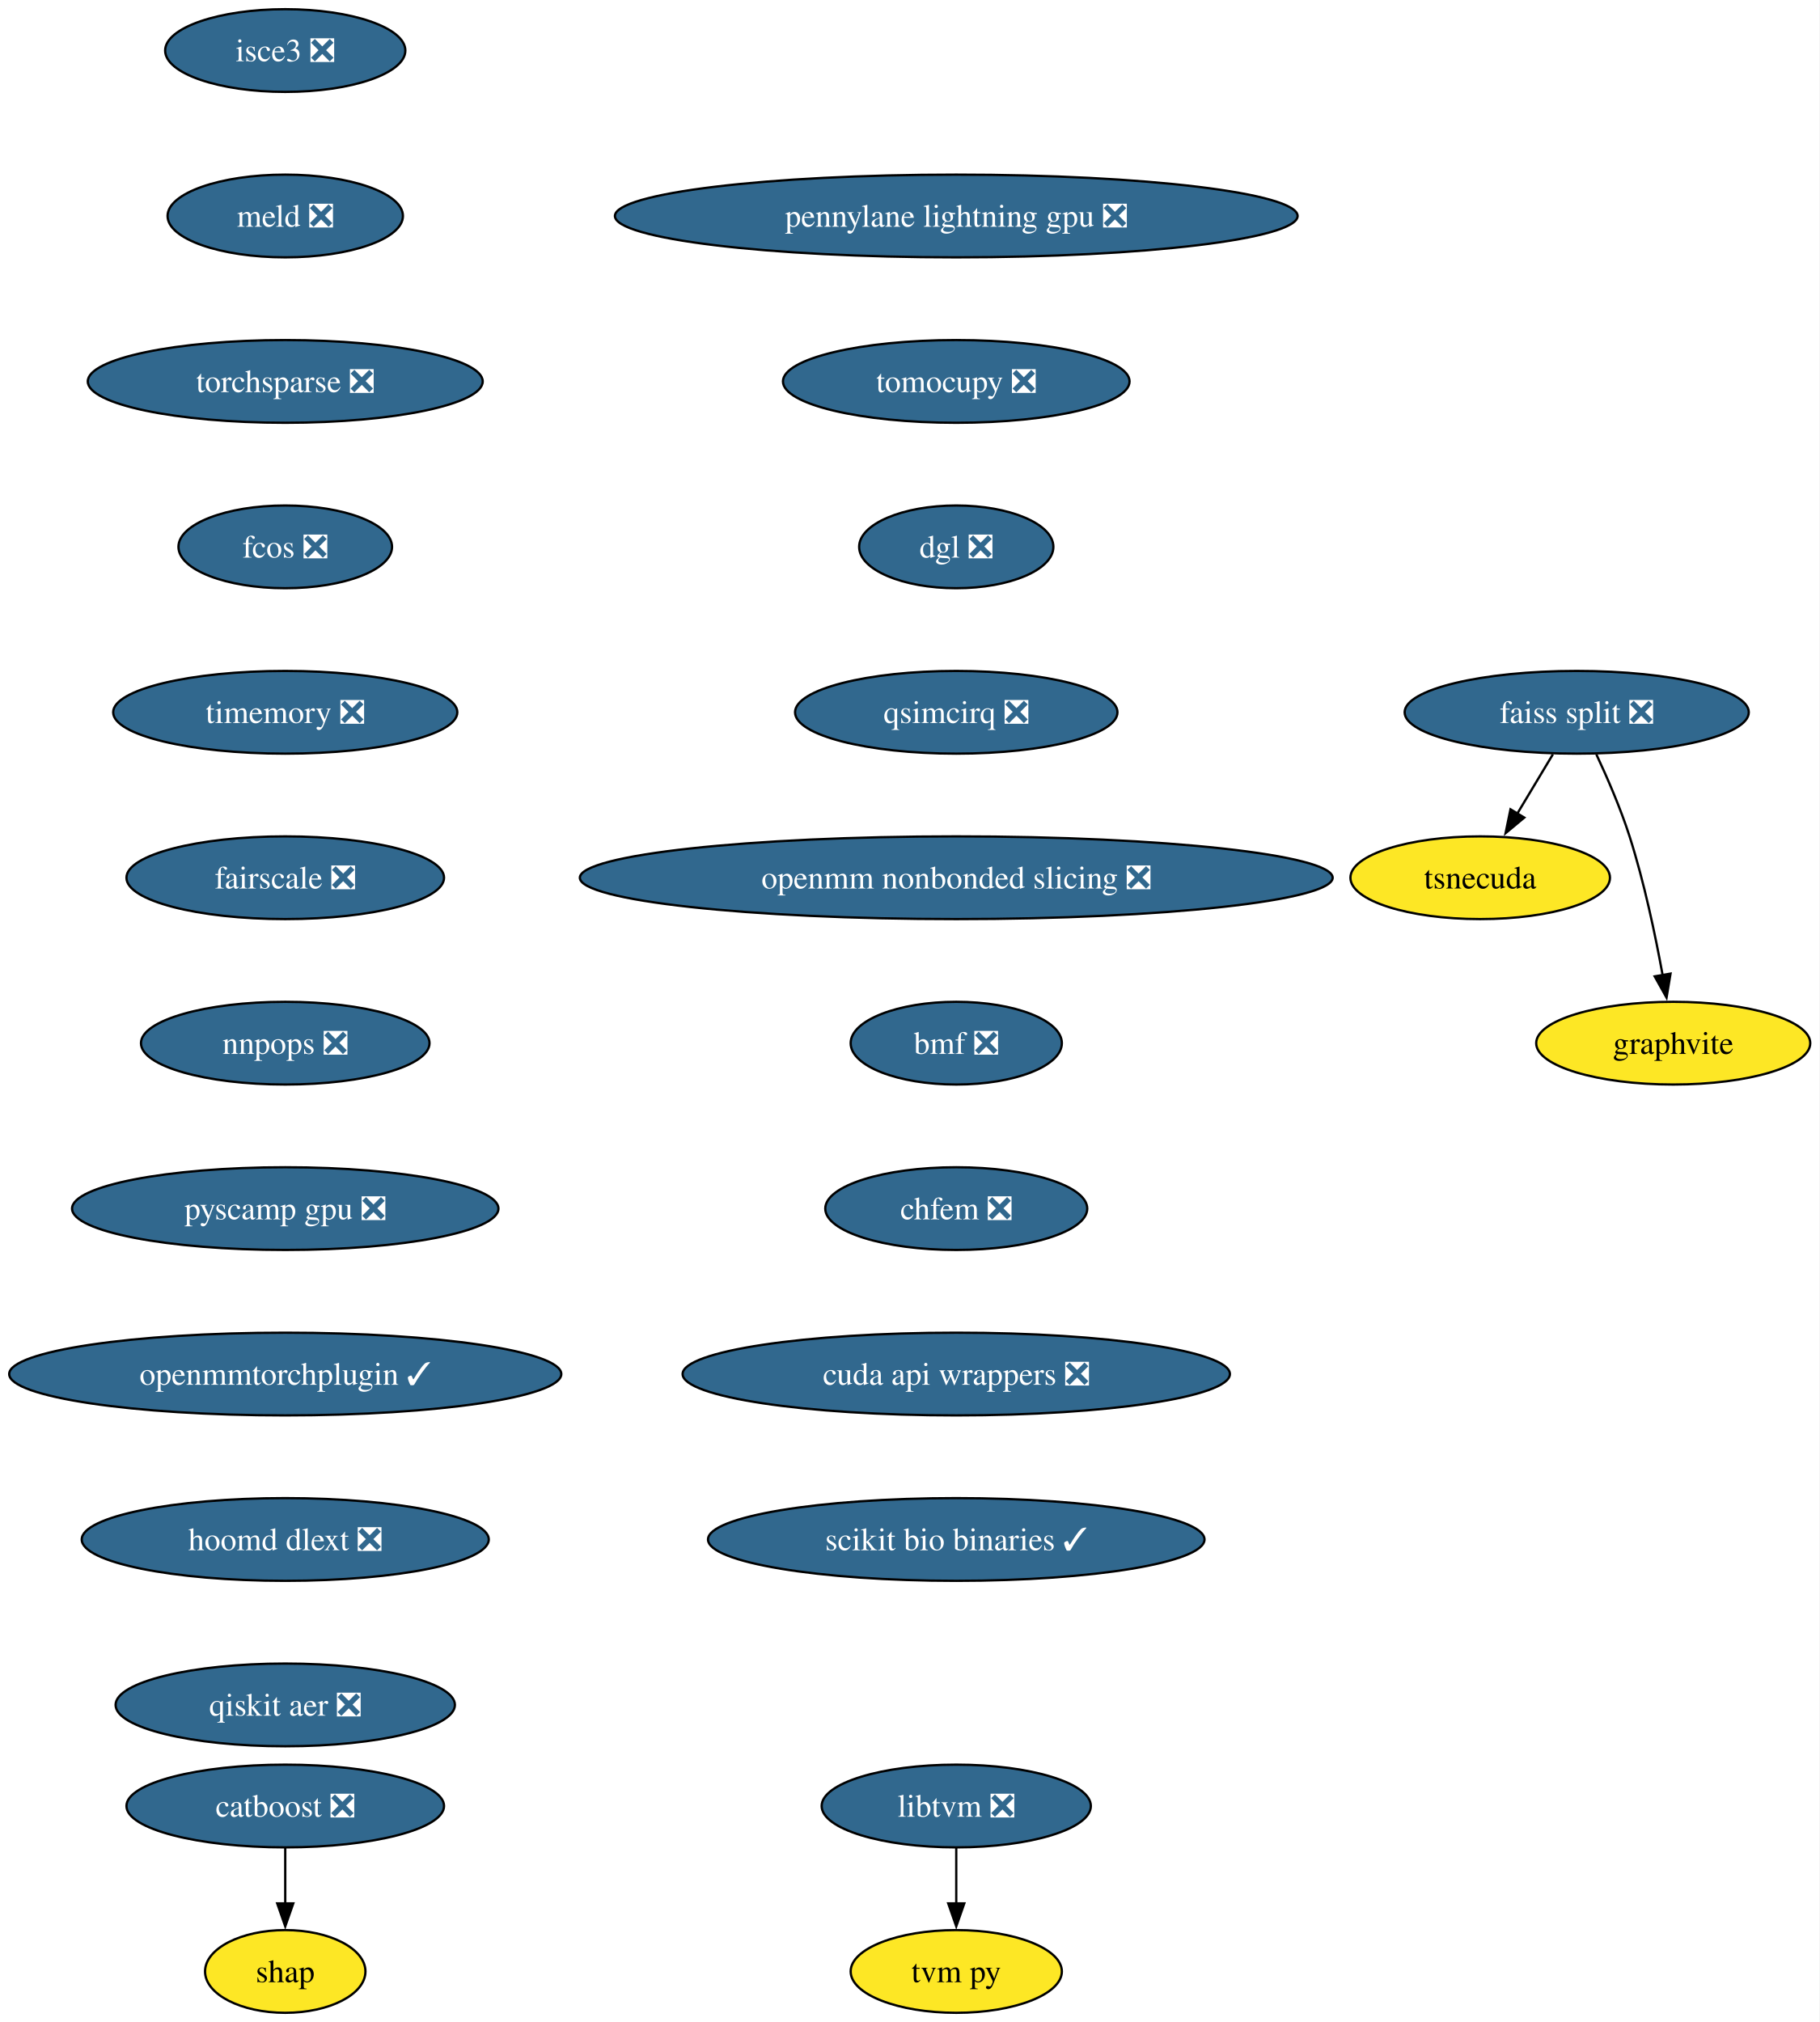
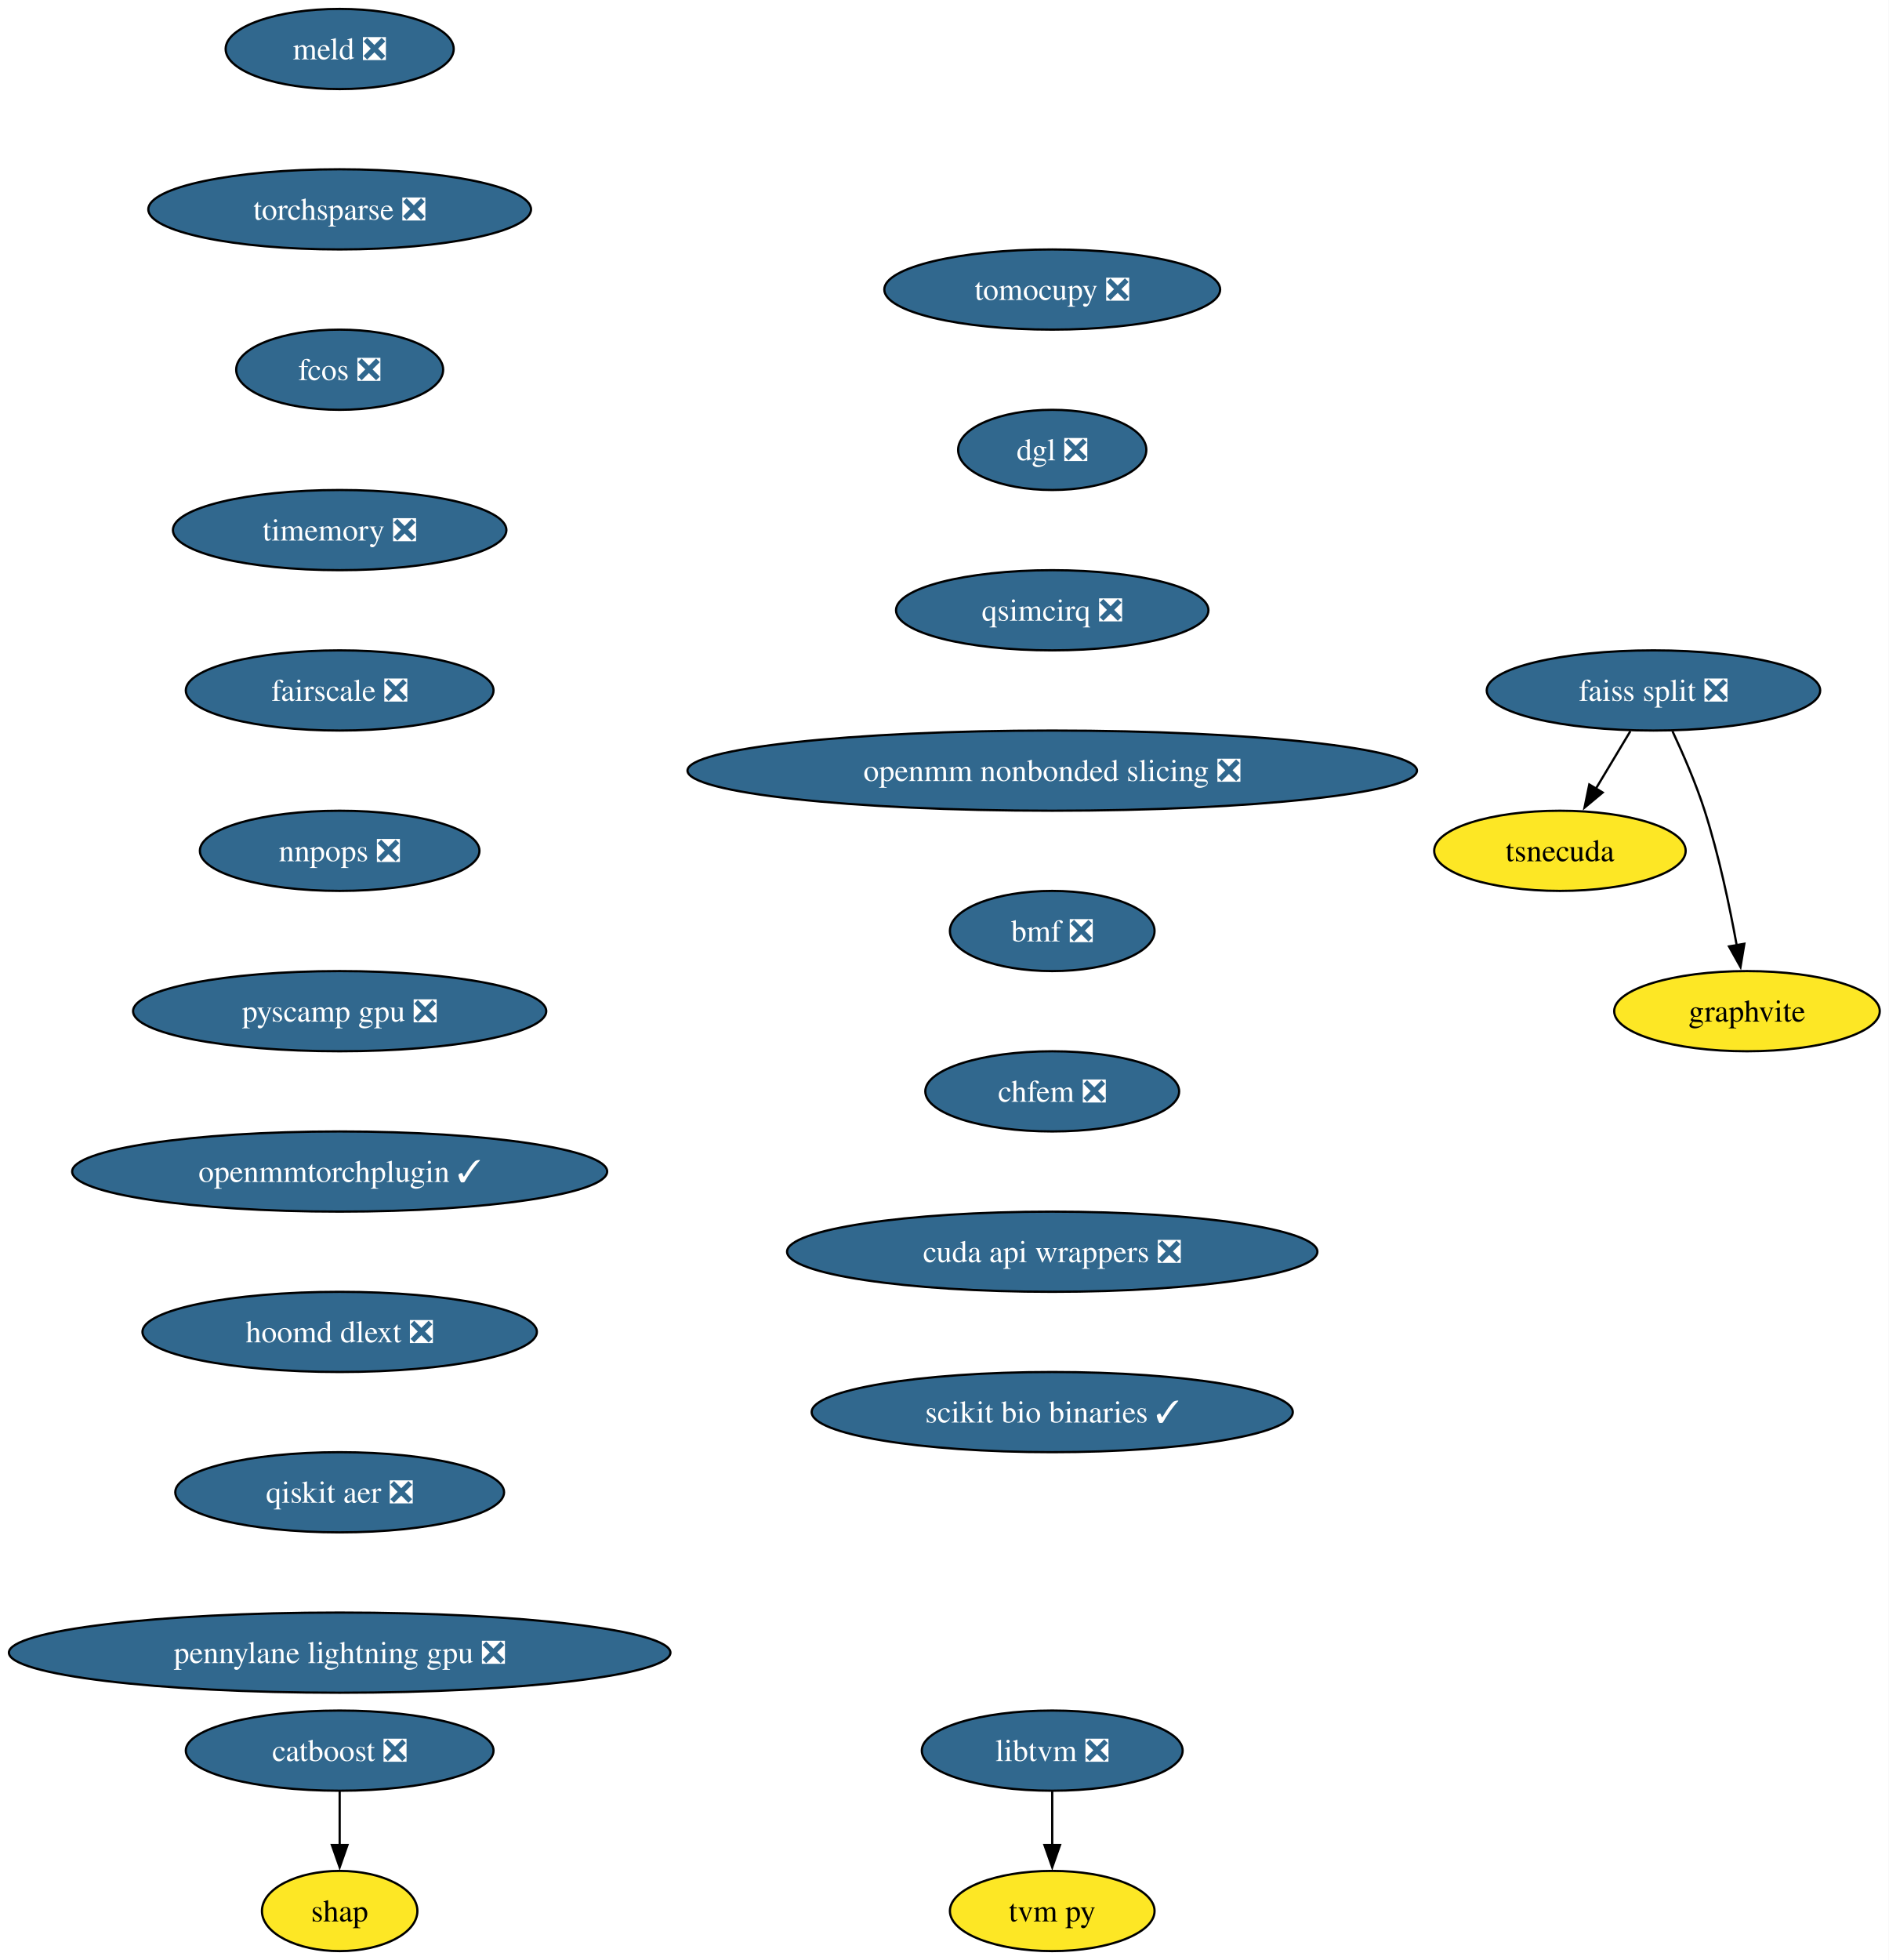
- <svg xmlns="http://www.w3.org/2000/svg" xmlns:xlink="http://www.w3.org/1999/xlink" width="792pt" height="880pt" viewBox="0.00 0.00 792.00 880.00">
+ <svg xmlns="http://www.w3.org/2000/svg" xmlns:xlink="http://www.w3.org/1999/xlink" width="848pt" height="880pt" viewBox="0.00 0.00 848.00 880.00">
  <g id="graph0" class="graph" transform="scale(1 1) rotate(0) translate(4 876)">
-     <polygon fill="white" stroke="none" points="-4,4 -4,-876 787.76,-876 787.76,4 -4,4" />
+     <polygon fill="white" stroke="none" points="-4,4 -4,-876 844.17,-876 844.17,4 -4,4" />
    <g id="node1" class="node">
      <g id="a_node1">
        <a xlink:href="https://github.com/conda-forge/catboost-feedstock/pull/142" xlink:title="catboost ❎">
-           <ellipse fill="#31688e" stroke="black" cx="120.13" cy="-90" rx="69.1" ry="18" />
-           <text xml:space="preserve" text-anchor="middle" x="120.13" y="-85.33" font-family="Times,serif" font-size="14.00" fill="white">catboost ❎</text>
+           <ellipse fill="#31688e" stroke="black" cx="148.54" cy="-90" rx="69.1" ry="18" />
+           <text xml:space="preserve" text-anchor="middle" x="148.54" y="-85.33" font-family="Times,serif" font-size="14.00" fill="white">catboost ❎</text>
        </a>
      </g>
    </g>
    <g id="node2" class="node">
      <g id="a_node2">
        <a xlink:href="https://github.com/conda-forge/shap-feedstock" xlink:title="shap">
-           <ellipse fill="#fde725" stroke="black" cx="120.13" cy="-18" rx="34.9" ry="18" />
-           <text xml:space="preserve" text-anchor="middle" x="120.13" y="-13.32" font-family="Times,serif" font-size="14.00">shap</text>
+           <ellipse fill="#fde725" stroke="black" cx="148.54" cy="-18" rx="34.9" ry="18" />
+           <text xml:space="preserve" text-anchor="middle" x="148.54" y="-13.32" font-family="Times,serif" font-size="14.00">shap</text>
        </a>
      </g>
    </g>
    <g id="edge1" class="edge">
-       <path fill="none" stroke="black" d="M120.13,-71.7C120.13,-64.41 120.13,-55.73 120.13,-47.54" />
-       <polygon fill="black" stroke="black" points="123.63,-47.62 120.13,-37.62 116.63,-47.62 123.63,-47.62" />
+       <path fill="none" stroke="black" d="M148.54,-71.7C148.54,-64.41 148.54,-55.73 148.54,-47.54" />
+       <polygon fill="black" stroke="black" points="152.04,-47.62 148.54,-37.62 145.04,-47.62 152.04,-47.62" />
    </g>
    <g id="node3" class="node">
      <g id="a_node3">
        <a xlink:href="https://github.com/conda-forge/faiss-split-feedstock/pull/90" xlink:title="faiss split ❎">
-           <ellipse fill="#31688e" stroke="black" cx="682.13" cy="-566" rx="74.88" ry="18" />
-           <text xml:space="preserve" text-anchor="middle" x="682.13" y="-561.33" font-family="Times,serif" font-size="14.00" fill="white">faiss split ❎</text>
+           <ellipse fill="#31688e" stroke="black" cx="738.54" cy="-566" rx="74.88" ry="18" />
+           <text xml:space="preserve" text-anchor="middle" x="738.54" y="-561.33" font-family="Times,serif" font-size="14.00" fill="white">faiss split ❎</text>
        </a>
      </g>
    </g>
    <g id="node4" class="node">
      <g id="a_node4">
        <a xlink:href="https://github.com/conda-forge/tsnecuda-feedstock" xlink:title="tsnecuda">
-           <ellipse fill="#fde725" stroke="black" cx="640.13" cy="-494" rx="56.47" ry="18" />
-           <text xml:space="preserve" text-anchor="middle" x="640.13" y="-489.32" font-family="Times,serif" font-size="14.00">tsnecuda</text>
+           <ellipse fill="#fde725" stroke="black" cx="696.54" cy="-494" rx="56.47" ry="18" />
+           <text xml:space="preserve" text-anchor="middle" x="696.54" y="-489.32" font-family="Times,serif" font-size="14.00">tsnecuda</text>
        </a>
      </g>
    </g>
    <g id="edge2" class="edge">
-       <path fill="none" stroke="black" d="M671.75,-547.7C667.07,-539.9 661.43,-530.51 656.23,-521.83" />
-       <polygon fill="black" stroke="black" points="659.32,-520.18 651.17,-513.4 653.31,-523.78 659.32,-520.18" />
+       <path fill="none" stroke="black" d="M728.16,-547.7C723.48,-539.9 717.84,-530.51 712.64,-521.83" />
+       <polygon fill="black" stroke="black" points="715.73,-520.18 707.58,-513.4 709.72,-523.78 715.73,-520.18" />
    </g>
    <g id="node5" class="node">
      <g id="a_node5">
        <a xlink:href="https://github.com/conda-forge/graphvite-feedstock" xlink:title="graphvite">
-           <ellipse fill="#fde725" stroke="black" cx="724.13" cy="-422" rx="59.63" ry="18" />
-           <text xml:space="preserve" text-anchor="middle" x="724.13" y="-417.32" font-family="Times,serif" font-size="14.00">graphvite</text>
+           <ellipse fill="#fde725" stroke="black" cx="780.54" cy="-422" rx="59.63" ry="18" />
+           <text xml:space="preserve" text-anchor="middle" x="780.54" y="-417.32" font-family="Times,serif" font-size="14.00">graphvite</text>
        </a>
      </g>
    </g>
    <g id="edge3" class="edge">
-       <path fill="none" stroke="black" d="M690.69,-547.67C695.46,-537.48 701.21,-524.23 705.13,-512 711.47,-492.19 716.31,-469.23 719.52,-451.59" />
-       <polygon fill="black" stroke="black" points="722.96,-452.27 721.22,-441.82 716.06,-451.07 722.96,-452.27" />
+       <path fill="none" stroke="black" d="M747.1,-547.67C751.87,-537.48 757.62,-524.23 761.54,-512 767.88,-492.19 772.72,-469.23 775.93,-451.59" />
+       <polygon fill="black" stroke="black" points="779.37,-452.27 777.63,-441.82 772.47,-451.07 779.37,-452.27" />
    </g>
    <g id="node6" class="node">
      <g id="a_node6">
        <a xlink:href="https://github.com/conda-forge/libtvm-feedstock/pull/42" xlink:title="libtvm ❎">
-           <ellipse fill="#31688e" stroke="black" cx="412.13" cy="-90" rx="58.57" ry="18" />
-           <text xml:space="preserve" text-anchor="middle" x="412.13" y="-85.33" font-family="Times,serif" font-size="14.00" fill="white">libtvm ❎</text>
+           <ellipse fill="#31688e" stroke="black" cx="468.54" cy="-90" rx="58.57" ry="18" />
+           <text xml:space="preserve" text-anchor="middle" x="468.54" y="-85.33" font-family="Times,serif" font-size="14.00" fill="white">libtvm ❎</text>
        </a>
      </g>
    </g>
    <g id="node7" class="node">
      <g id="a_node7">
        <a xlink:href="https://github.com/conda-forge/tvm-py-feedstock" xlink:title="tvm py">
-           <ellipse fill="#fde725" stroke="black" cx="412.13" cy="-18" rx="45.95" ry="18" />
-           <text xml:space="preserve" text-anchor="middle" x="412.13" y="-13.32" font-family="Times,serif" font-size="14.00">tvm py</text>
+           <ellipse fill="#fde725" stroke="black" cx="468.54" cy="-18" rx="45.95" ry="18" />
+           <text xml:space="preserve" text-anchor="middle" x="468.54" y="-13.32" font-family="Times,serif" font-size="14.00">tvm py</text>
        </a>
      </g>
    </g>
    <g id="edge4" class="edge">
-       <path fill="none" stroke="black" d="M412.13,-71.7C412.13,-64.41 412.13,-55.73 412.13,-47.54" />
-       <polygon fill="black" stroke="black" points="415.63,-47.62 412.13,-37.62 408.63,-47.62 415.63,-47.62" />
+       <path fill="none" stroke="black" d="M468.54,-71.7C468.54,-64.41 468.54,-55.73 468.54,-47.54" />
+       <polygon fill="black" stroke="black" points="472.04,-47.62 468.54,-37.62 465.04,-47.62 472.04,-47.62" />
    </g>
    <g id="node8" class="node">
      <g id="a_node8">
-         <a xlink:href="https://github.com/conda-forge/isce3-feedstock/pull/103" xlink:title="isce3 ❎">
-           <ellipse fill="#31688e" stroke="black" cx="120.13" cy="-854" rx="52.26" ry="18" />
-           <text xml:space="preserve" text-anchor="middle" x="120.13" y="-849.33" font-family="Times,serif" font-size="14.00" fill="white">isce3 ❎</text>
+         <a xlink:href="https://github.com/conda-forge/meld-feedstock/pull/28" xlink:title="meld ❎">
+           <ellipse fill="#31688e" stroke="black" cx="148.54" cy="-854" rx="51.21" ry="18" />
+           <text xml:space="preserve" text-anchor="middle" x="148.54" y="-849.33" font-family="Times,serif" font-size="14.00" fill="white">meld ❎</text>
        </a>
      </g>
    </g>
    <g id="node9" class="node">
      <g id="a_node9">
-         <a xlink:href="https://github.com/conda-forge/meld-feedstock/pull/28" xlink:title="meld ❎">
-           <ellipse fill="#31688e" stroke="black" cx="120.13" cy="-782" rx="51.21" ry="18" />
-           <text xml:space="preserve" text-anchor="middle" x="120.13" y="-777.33" font-family="Times,serif" font-size="14.00" fill="white">meld ❎</text>
+         <a xlink:href="https://github.com/conda-forge/torchsparse-feedstock/pull/41" xlink:title="torchsparse ❎">
+           <ellipse fill="#31688e" stroke="black" cx="148.54" cy="-782" rx="85.93" ry="18" />
+           <text xml:space="preserve" text-anchor="middle" x="148.54" y="-777.33" font-family="Times,serif" font-size="14.00" fill="white">torchsparse ❎</text>
        </a>
      </g>
    </g>
    <g id="node10" class="node">
      <g id="a_node10">
-         <a xlink:href="https://github.com/conda-forge/torchsparse-feedstock/pull/41" xlink:title="torchsparse ❎">
-           <ellipse fill="#31688e" stroke="black" cx="120.13" cy="-710" rx="85.93" ry="18" />
-           <text xml:space="preserve" text-anchor="middle" x="120.13" y="-705.33" font-family="Times,serif" font-size="14.00" fill="white">torchsparse ❎</text>
+         <a xlink:href="https://github.com/conda-forge/fcos-feedstock/pull/26" xlink:title="fcos ❎">
+           <ellipse fill="#31688e" stroke="black" cx="148.54" cy="-710" rx="46.47" ry="18" />
+           <text xml:space="preserve" text-anchor="middle" x="148.54" y="-705.33" font-family="Times,serif" font-size="14.00" fill="white">fcos ❎</text>
        </a>
      </g>
    </g>
    <g id="node11" class="node">
      <g id="a_node11">
-         <a xlink:href="https://github.com/conda-forge/fcos-feedstock/pull/26" xlink:title="fcos ❎">
-           <ellipse fill="#31688e" stroke="black" cx="120.13" cy="-638" rx="46.47" ry="18" />
-           <text xml:space="preserve" text-anchor="middle" x="120.13" y="-633.33" font-family="Times,serif" font-size="14.00" fill="white">fcos ❎</text>
+         <a xlink:href="https://github.com/conda-forge/timemory-feedstock/pull/23" xlink:title="timemory ❎">
+           <ellipse fill="#31688e" stroke="black" cx="148.54" cy="-638" rx="74.88" ry="18" />
+           <text xml:space="preserve" text-anchor="middle" x="148.54" y="-633.33" font-family="Times,serif" font-size="14.00" fill="white">timemory ❎</text>
        </a>
      </g>
    </g>
    <g id="node12" class="node">
      <g id="a_node12">
-         <a xlink:href="https://github.com/conda-forge/timemory-feedstock/pull/23" xlink:title="timemory ❎">
-           <ellipse fill="#31688e" stroke="black" cx="120.13" cy="-566" rx="74.88" ry="18" />
-           <text xml:space="preserve" text-anchor="middle" x="120.13" y="-561.33" font-family="Times,serif" font-size="14.00" fill="white">timemory ❎</text>
+         <a xlink:href="https://github.com/conda-forge/fairscale-feedstock/pull/41" xlink:title="fairscale ❎">
+           <ellipse fill="#31688e" stroke="black" cx="148.54" cy="-566" rx="69.1" ry="18" />
+           <text xml:space="preserve" text-anchor="middle" x="148.54" y="-561.33" font-family="Times,serif" font-size="14.00" fill="white">fairscale ❎</text>
        </a>
      </g>
    </g>
    <g id="node13" class="node">
      <g id="a_node13">
-         <a xlink:href="https://github.com/conda-forge/fairscale-feedstock/pull/41" xlink:title="fairscale ❎">
-           <ellipse fill="#31688e" stroke="black" cx="120.13" cy="-494" rx="69.1" ry="18" />
-           <text xml:space="preserve" text-anchor="middle" x="120.13" y="-489.32" font-family="Times,serif" font-size="14.00" fill="white">fairscale ❎</text>
+         <a xlink:href="https://github.com/conda-forge/nnpops-feedstock/pull/49" xlink:title="nnpops ❎">
+           <ellipse fill="#31688e" stroke="black" cx="148.54" cy="-494" rx="62.78" ry="18" />
+           <text xml:space="preserve" text-anchor="middle" x="148.54" y="-489.32" font-family="Times,serif" font-size="14.00" fill="white">nnpops ❎</text>
        </a>
      </g>
    </g>
    <g id="node14" class="node">
      <g id="a_node14">
-         <a xlink:href="https://github.com/conda-forge/nnpops-feedstock/pull/49" xlink:title="nnpops ❎">
-           <ellipse fill="#31688e" stroke="black" cx="120.13" cy="-422" rx="62.78" ry="18" />
-           <text xml:space="preserve" text-anchor="middle" x="120.13" y="-417.32" font-family="Times,serif" font-size="14.00" fill="white">nnpops ❎</text>
+         <a xlink:href="https://github.com/conda-forge/pyscamp-gpu-feedstock/pull/16" xlink:title="pyscamp gpu ❎">
+           <ellipse fill="#31688e" stroke="black" cx="148.54" cy="-422" rx="92.77" ry="18" />
+           <text xml:space="preserve" text-anchor="middle" x="148.54" y="-417.32" font-family="Times,serif" font-size="14.00" fill="white">pyscamp gpu ❎</text>
        </a>
      </g>
    </g>
    <g id="node15" class="node">
      <g id="a_node15">
-         <a xlink:href="https://github.com/conda-forge/pyscamp-gpu-feedstock/pull/16" xlink:title="pyscamp gpu ❎">
-           <ellipse fill="#31688e" stroke="black" cx="120.13" cy="-350" rx="92.77" ry="18" />
-           <text xml:space="preserve" text-anchor="middle" x="120.13" y="-345.32" font-family="Times,serif" font-size="14.00" fill="white">pyscamp gpu ❎</text>
+         <a xlink:href="https://github.com/conda-forge/openmmtorchplugin-feedstock/pull/29" xlink:title="openmmtorchplugin ✓">
+           <ellipse fill="#31688e" stroke="black" cx="148.54" cy="-350" rx="120.13" ry="18" />
+           <text xml:space="preserve" text-anchor="middle" x="148.54" y="-345.32" font-family="Times,serif" font-size="14.00" fill="white">openmmtorchplugin ✓</text>
        </a>
      </g>
    </g>
    <g id="node16" class="node">
      <g id="a_node16">
-         <a xlink:href="https://github.com/conda-forge/openmmtorchplugin-feedstock/pull/29" xlink:title="openmmtorchplugin ✓">
-           <ellipse fill="#31688e" stroke="black" cx="120.13" cy="-278" rx="120.13" ry="18" />
-           <text xml:space="preserve" text-anchor="middle" x="120.13" y="-273.32" font-family="Times,serif" font-size="14.00" fill="white">openmmtorchplugin ✓</text>
+         <a xlink:href="https://github.com/conda-forge/hoomd-dlext-feedstock/pull/18" xlink:title="hoomd dlext ❎">
+           <ellipse fill="#31688e" stroke="black" cx="148.54" cy="-278" rx="88.56" ry="18" />
+           <text xml:space="preserve" text-anchor="middle" x="148.54" y="-273.32" font-family="Times,serif" font-size="14.00" fill="white">hoomd dlext ❎</text>
        </a>
      </g>
    </g>
    <g id="node17" class="node">
      <g id="a_node17">
-         <a xlink:href="https://github.com/conda-forge/hoomd-dlext-feedstock/pull/18" xlink:title="hoomd dlext ❎">
-           <ellipse fill="#31688e" stroke="black" cx="120.13" cy="-206" rx="88.56" ry="18" />
-           <text xml:space="preserve" text-anchor="middle" x="120.13" y="-201.33" font-family="Times,serif" font-size="14.00" fill="white">hoomd dlext ❎</text>
+         <a xlink:href="https://github.com/conda-forge/qiskit-aer-feedstock/pull/59" xlink:title="qiskit aer ❎">
+           <ellipse fill="#31688e" stroke="black" cx="148.54" cy="-206" rx="73.83" ry="18" />
+           <text xml:space="preserve" text-anchor="middle" x="148.54" y="-201.33" font-family="Times,serif" font-size="14.00" fill="white">qiskit aer ❎</text>
        </a>
      </g>
    </g>
    <g id="node18" class="node">
      <g id="a_node18">
-         <a xlink:href="https://github.com/conda-forge/qiskit-aer-feedstock/pull/59" xlink:title="qiskit aer ❎">
-           <ellipse fill="#31688e" stroke="black" cx="120.13" cy="-134" rx="73.83" ry="18" />
-           <text xml:space="preserve" text-anchor="middle" x="120.13" y="-129.32" font-family="Times,serif" font-size="14.00" fill="white">qiskit aer ❎</text>
+         <a xlink:href="https://github.com/conda-forge/pennylane-lightning-gpu-feedstock/pull/28" xlink:title="pennylane lightning gpu ❎">
+           <ellipse fill="#31688e" stroke="black" cx="148.54" cy="-134" rx="148.54" ry="18" />
+           <text xml:space="preserve" text-anchor="middle" x="148.54" y="-129.32" font-family="Times,serif" font-size="14.00" fill="white">pennylane lightning gpu ❎</text>
        </a>
      </g>
    </g>
    <g id="node19" class="node">
      <g id="a_node19">
-         <a xlink:href="https://github.com/conda-forge/pennylane-lightning-gpu-feedstock/pull/28" xlink:title="pennylane lightning gpu ❎">
-           <ellipse fill="#31688e" stroke="black" cx="412.13" cy="-782" rx="148.54" ry="18" />
-           <text xml:space="preserve" text-anchor="middle" x="412.13" y="-777.33" font-family="Times,serif" font-size="14.00" fill="white">pennylane lightning gpu ❎</text>
+         <a xlink:href="https://github.com/conda-forge/tomocupy-feedstock/pull/32" xlink:title="tomocupy ❎">
+           <ellipse fill="#31688e" stroke="black" cx="468.54" cy="-746" rx="75.41" ry="18" />
+           <text xml:space="preserve" text-anchor="middle" x="468.54" y="-741.33" font-family="Times,serif" font-size="14.00" fill="white">tomocupy ❎</text>
        </a>
      </g>
    </g>
    <g id="node20" class="node">
      <g id="a_node20">
-         <a xlink:href="https://github.com/conda-forge/tomocupy-feedstock/pull/32" xlink:title="tomocupy ❎">
-           <ellipse fill="#31688e" stroke="black" cx="412.13" cy="-710" rx="75.41" ry="18" />
-           <text xml:space="preserve" text-anchor="middle" x="412.13" y="-705.33" font-family="Times,serif" font-size="14.00" fill="white">tomocupy ❎</text>
+         <a xlink:href="https://github.com/conda-forge/dgl-feedstock/pull/61" xlink:title="dgl ❎">
+           <ellipse fill="#31688e" stroke="black" cx="468.54" cy="-674" rx="42.26" ry="18" />
+           <text xml:space="preserve" text-anchor="middle" x="468.54" y="-669.33" font-family="Times,serif" font-size="14.00" fill="white">dgl ❎</text>
        </a>
      </g>
    </g>
    <g id="node21" class="node">
      <g id="a_node21">
-         <a xlink:href="https://github.com/conda-forge/dgl-feedstock/pull/61" xlink:title="dgl ❎">
-           <ellipse fill="#31688e" stroke="black" cx="412.13" cy="-638" rx="42.26" ry="18" />
-           <text xml:space="preserve" text-anchor="middle" x="412.13" y="-633.33" font-family="Times,serif" font-size="14.00" fill="white">dgl ❎</text>
+         <a xlink:href="https://github.com/conda-forge/qsimcirq-feedstock/pull/31" xlink:title="qsimcirq ❎">
+           <ellipse fill="#31688e" stroke="black" cx="468.54" cy="-602" rx="70.15" ry="18" />
+           <text xml:space="preserve" text-anchor="middle" x="468.54" y="-597.33" font-family="Times,serif" font-size="14.00" fill="white">qsimcirq ❎</text>
        </a>
      </g>
    </g>
    <g id="node22" class="node">
      <g id="a_node22">
-         <a xlink:href="https://github.com/conda-forge/qsimcirq-feedstock/pull/31" xlink:title="qsimcirq ❎">
-           <ellipse fill="#31688e" stroke="black" cx="412.13" cy="-566" rx="70.15" ry="18" />
-           <text xml:space="preserve" text-anchor="middle" x="412.13" y="-561.33" font-family="Times,serif" font-size="14.00" fill="white">qsimcirq ❎</text>
+         <a xlink:href="https://github.com/conda-forge/openmm-nonbonded-slicing-feedstock/pull/12" xlink:title="openmm nonbonded slicing ❎">
+           <ellipse fill="#31688e" stroke="black" cx="468.54" cy="-530" rx="163.8" ry="18" />
+           <text xml:space="preserve" text-anchor="middle" x="468.54" y="-525.33" font-family="Times,serif" font-size="14.00" fill="white">openmm nonbonded slicing ❎</text>
        </a>
      </g>
    </g>
    <g id="node23" class="node">
      <g id="a_node23">
-         <a xlink:href="https://github.com/conda-forge/openmm-nonbonded-slicing-feedstock/pull/12" xlink:title="openmm nonbonded slicing ❎">
-           <ellipse fill="#31688e" stroke="black" cx="412.13" cy="-494" rx="163.8" ry="18" />
-           <text xml:space="preserve" text-anchor="middle" x="412.13" y="-489.32" font-family="Times,serif" font-size="14.00" fill="white">openmm nonbonded slicing ❎</text>
+         <a xlink:href="https://github.com/conda-forge/bmf-feedstock/pull/39" xlink:title="bmf ❎">
+           <ellipse fill="#31688e" stroke="black" cx="468.54" cy="-458" rx="45.95" ry="18" />
+           <text xml:space="preserve" text-anchor="middle" x="468.54" y="-453.32" font-family="Times,serif" font-size="14.00" fill="white">bmf ❎</text>
        </a>
      </g>
    </g>
    <g id="node24" class="node">
      <g id="a_node24">
-         <a xlink:href="https://github.com/conda-forge/bmf-feedstock/pull/39" xlink:title="bmf ❎">
-           <ellipse fill="#31688e" stroke="black" cx="412.13" cy="-422" rx="45.95" ry="18" />
-           <text xml:space="preserve" text-anchor="middle" x="412.13" y="-417.32" font-family="Times,serif" font-size="14.00" fill="white">bmf ❎</text>
+         <a xlink:href="https://github.com/conda-forge/chfem-feedstock/pull/9" xlink:title="chfem ❎">
+           <ellipse fill="#31688e" stroke="black" cx="468.54" cy="-386" rx="57" ry="18" />
+           <text xml:space="preserve" text-anchor="middle" x="468.54" y="-381.32" font-family="Times,serif" font-size="14.00" fill="white">chfem ❎</text>
        </a>
      </g>
    </g>
    <g id="node25" class="node">
      <g id="a_node25">
-         <a xlink:href="https://github.com/conda-forge/chfem-feedstock/pull/9" xlink:title="chfem ❎">
-           <ellipse fill="#31688e" stroke="black" cx="412.13" cy="-350" rx="57" ry="18" />
-           <text xml:space="preserve" text-anchor="middle" x="412.13" y="-345.32" font-family="Times,serif" font-size="14.00" fill="white">chfem ❎</text>
+         <a xlink:href="https://github.com/conda-forge/cuda-api-wrappers-feedstock/pull/3" xlink:title="cuda api wrappers ❎">
+           <ellipse fill="#31688e" stroke="black" cx="468.54" cy="-314" rx="119.08" ry="18" />
+           <text xml:space="preserve" text-anchor="middle" x="468.54" y="-309.32" font-family="Times,serif" font-size="14.00" fill="white">cuda api wrappers ❎</text>
        </a>
      </g>
    </g>
    <g id="node26" class="node">
      <g id="a_node26">
-         <a xlink:href="https://github.com/conda-forge/cuda-api-wrappers-feedstock/pull/3" xlink:title="cuda api wrappers ❎">
-           <ellipse fill="#31688e" stroke="black" cx="412.13" cy="-278" rx="119.08" ry="18" />
-           <text xml:space="preserve" text-anchor="middle" x="412.13" y="-273.32" font-family="Times,serif" font-size="14.00" fill="white">cuda api wrappers ❎</text>
-         </a>
-       </g>
-     </g>
-     <g id="node27" class="node">
-       <g id="a_node27">
        <a xlink:href="https://github.com/conda-forge/scikit-bio-binaries-feedstock/pull/6" xlink:title="scikit bio binaries ✓">
-           <ellipse fill="#31688e" stroke="black" cx="412.13" cy="-206" rx="108.03" ry="18" />
-           <text xml:space="preserve" text-anchor="middle" x="412.13" y="-201.32" font-family="Times,serif" font-size="14.00" fill="white">scikit bio binaries ✓</text>
+           <ellipse fill="#31688e" stroke="black" cx="468.54" cy="-242" rx="108.03" ry="18" />
+           <text xml:space="preserve" text-anchor="middle" x="468.54" y="-237.32" font-family="Times,serif" font-size="14.00" fill="white">scikit bio binaries ✓</text>
        </a>
      </g>
    </g>
  </g>
</svg>
